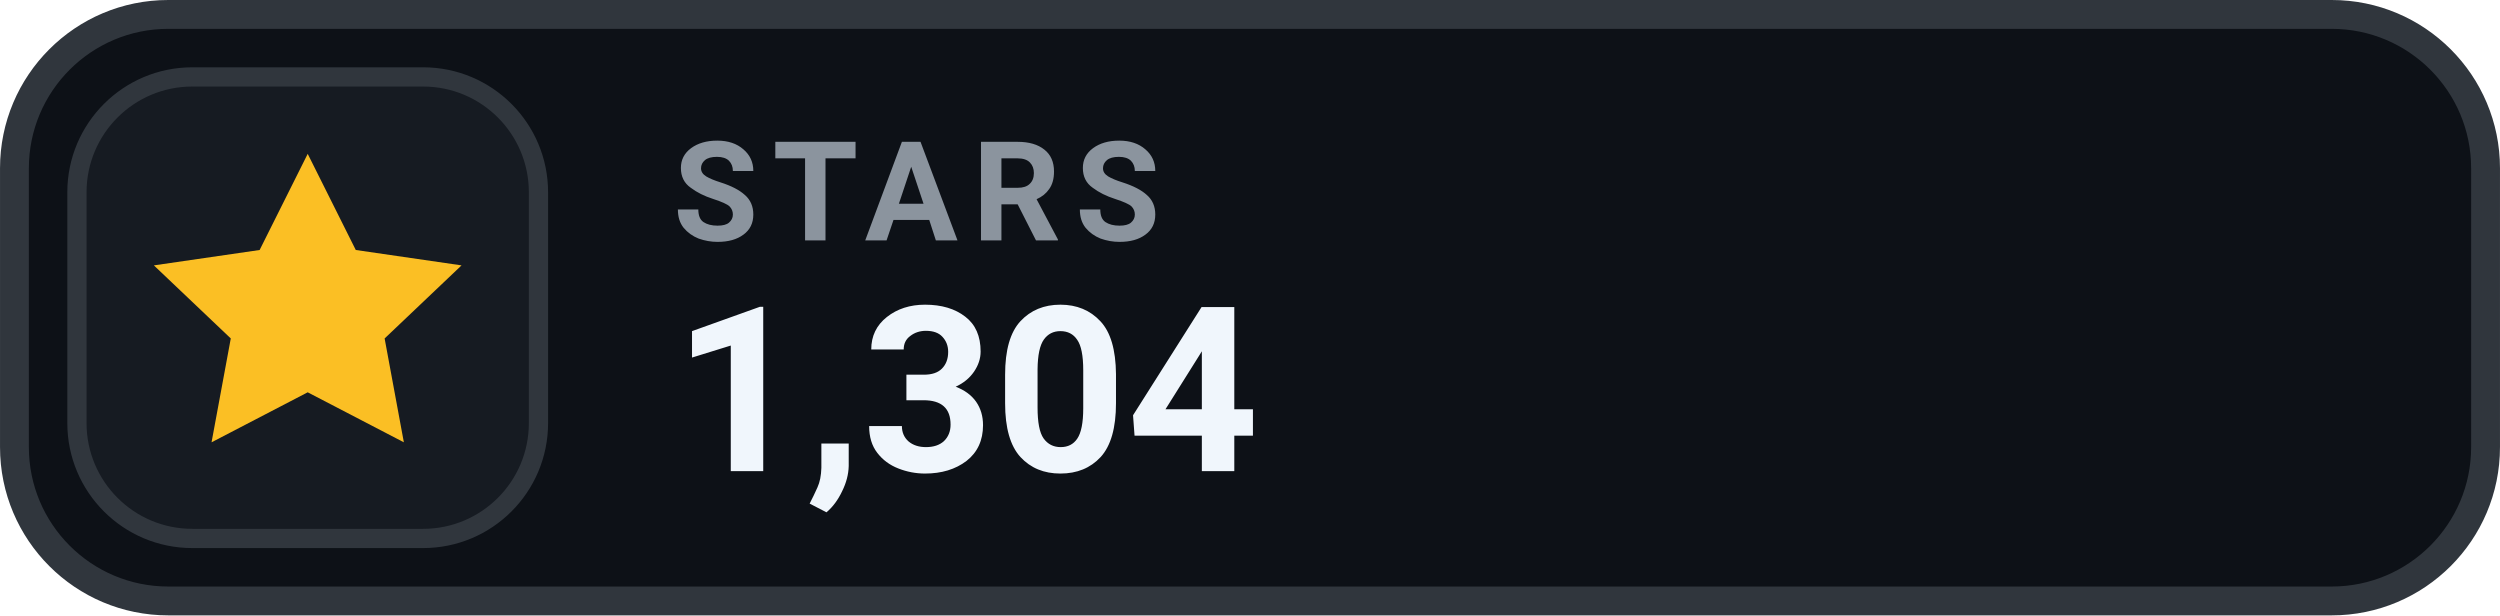
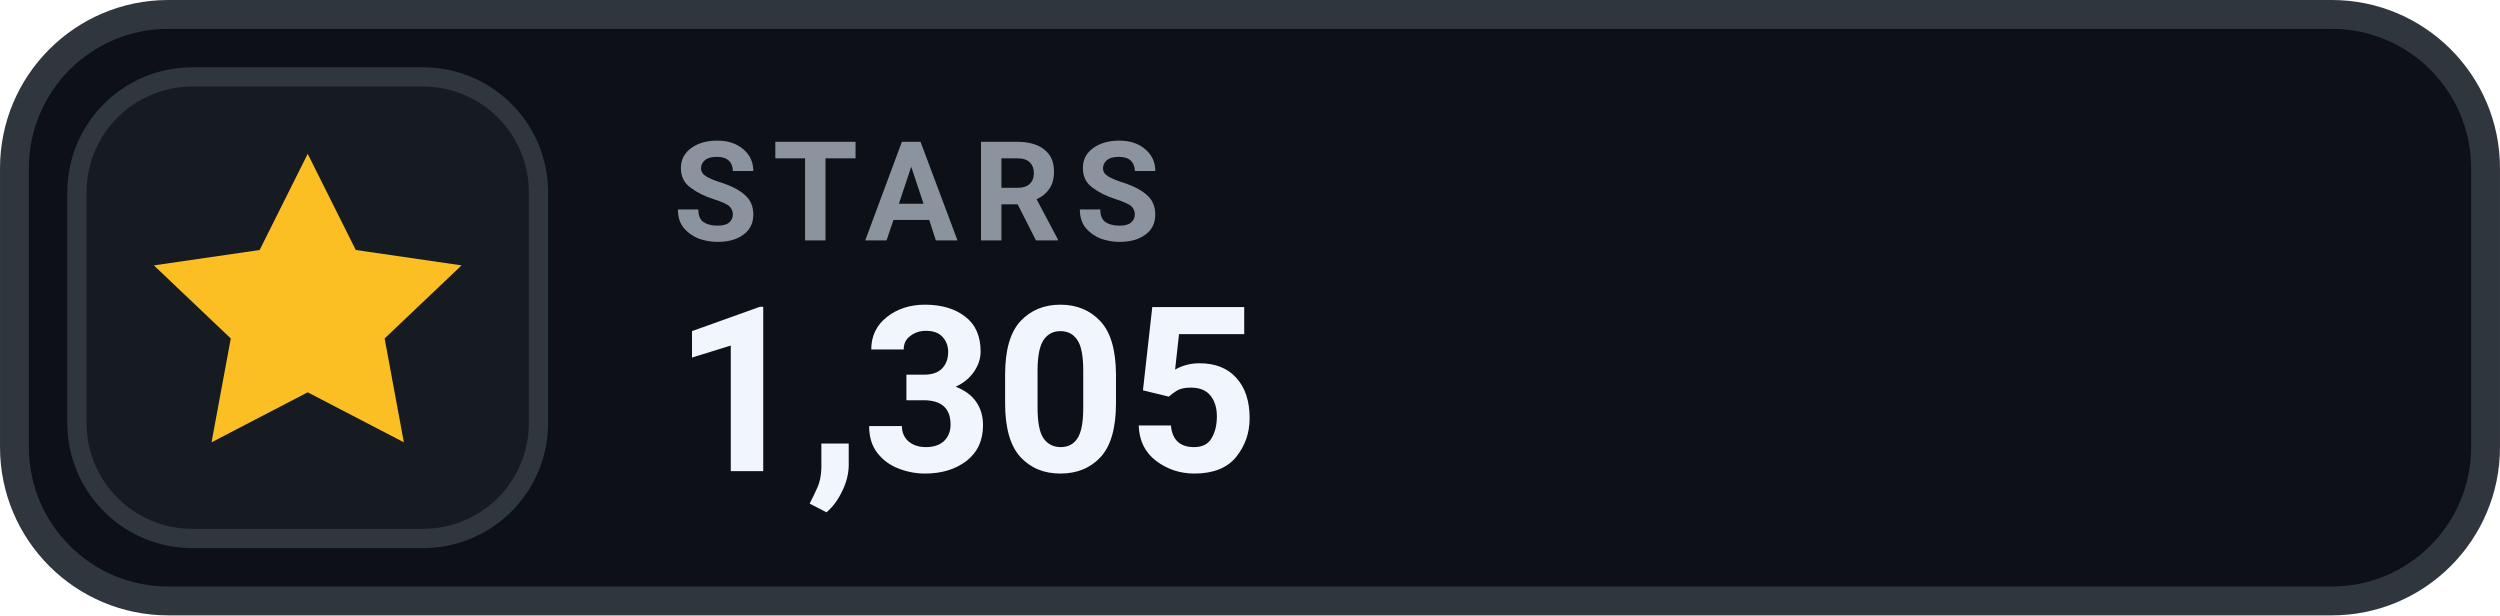
- <svg xmlns="http://www.w3.org/2000/svg" width="126" height="31.015" viewBox="0 0 130 32" role="img" aria-label="STARS 1,304">
+ <svg xmlns="http://www.w3.org/2000/svg" width="126" height="31.015" viewBox="0 0 130 32" role="img" aria-label="STARS 1,305">
  <rect x=".75" y=".75" width="128.5" height="30.5" rx="8" fill="#0D1117" stroke="#30363D" stroke-width="1.5" />
  <rect x="4" y="4" width="24" height="24" rx="6" fill="#161B22" stroke="#30363D" stroke-width="1" />
  <g transform="translate(16 16)" style="color:#FBBF24;">
    <path d="M0 -8 l2.5 5 5.5 .8 -4 3.8 1 5.4 -5 -2.6 -5 2.6 1 -5.4 -4 -3.8 5.5 -.8 Z" fill="currentColor" />
  </g>
  <text x="35" y="12.5" fill="#8B949E" font-family="-apple-system,BlinkMacSystemFont,'Segoe UI',Roboto,Helvetica,Arial,sans-serif" font-size="7.2" font-weight="700" letter-spacing=".75">STARS</text>
-   <text x="35" y="24.5" fill="#F0F6FC" font-family="-apple-system,BlinkMacSystemFont,'Segoe UI',Roboto,Helvetica,Arial,sans-serif" font-size="12" font-weight="700">1,304</text>
+   <text x="35" y="24.5" fill="#F0F6FC" font-family="-apple-system,BlinkMacSystemFont,'Segoe UI',Roboto,Helvetica,Arial,sans-serif" font-size="12" font-weight="700">1,305</text>
</svg>
